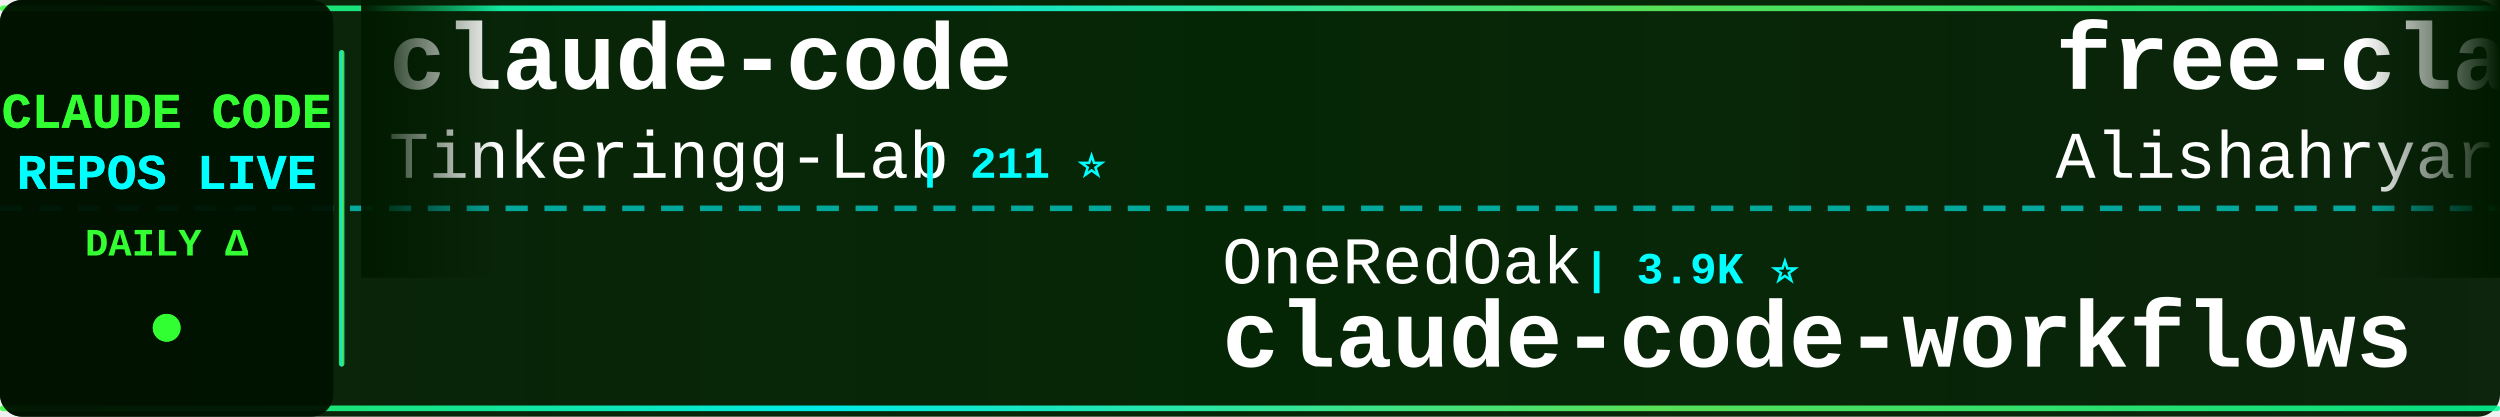
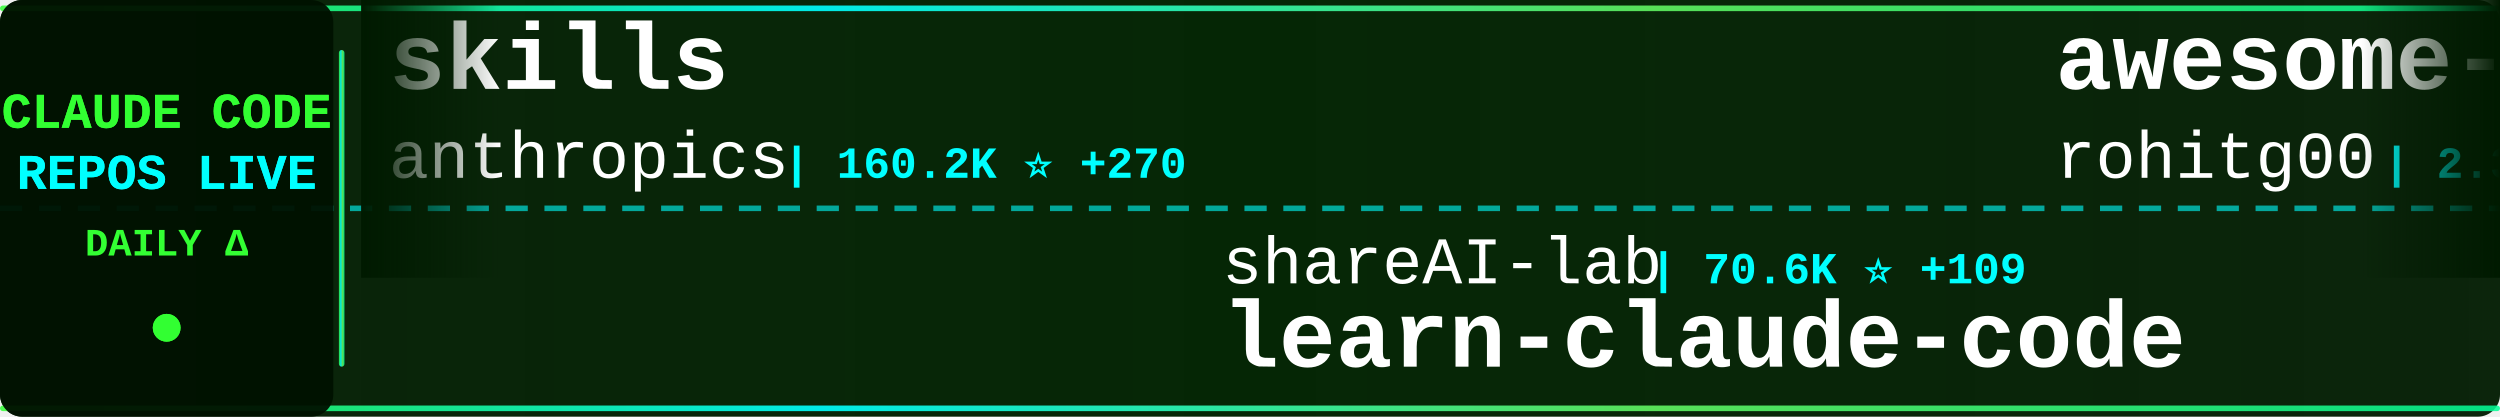
<svg xmlns="http://www.w3.org/2000/svg" width="900" height="150">
  <defs>
    <linearGradient id="tickerBg" x1="0%" y1="0%" x2="100%" y2="0%">
      <stop offset="0%" style="stop-color:#001a00;stop-opacity:0.95" />
      <stop offset="50%" style="stop-color:#002200;stop-opacity:0.98" />
      <stop offset="100%" style="stop-color:#001a00;stop-opacity:0.95" />
    </linearGradient>
    <linearGradient id="borderGrad" x1="0%" y1="0%" x2="100%" y2="0%">
      <stop offset="0%" style="stop-color:#33ff33;stop-opacity:0.85">
        <animate attributeName="stop-opacity" values="0.85;1;0.85" dur="2s" repeatCount="indefinite" />
      </stop>
      <stop offset="33%" style="stop-color:#00ffff;stop-opacity:0.9">
        <animate attributeName="stop-opacity" values="0.9;1;0.9" dur="2.2s" repeatCount="indefinite" />
      </stop>
      <stop offset="66%" style="stop-color:#66ff66;stop-opacity:0.85">
        <animate attributeName="stop-opacity" values="0.85;1;0.85" dur="1.8s" repeatCount="indefinite" />
      </stop>
      <stop offset="100%" style="stop-color:#00ff99;stop-opacity:0.85">
        <animate attributeName="stop-opacity" values="0.85;1;0.85" dur="2s" repeatCount="indefinite" />
      </stop>
    </linearGradient>
    <filter id="textGlow">
      <feGaussianBlur stdDeviation="0.1" result="coloredBlur" />
      <feMerge>
        <feMergeNode in="coloredBlur" />
        <feMergeNode in="SourceGraphic" />
      </feMerge>
    </filter>
    <filter id="metricGlow">
      <feGaussianBlur stdDeviation="0.2" result="coloredBlur" />
      <feMerge>
        <feMergeNode in="coloredBlur" />
        <feMergeNode in="SourceGraphic" />
      </feMerge>
    </filter>
    <linearGradient id="leftFade" x1="0%" y1="0%" x2="100%" y2="0%">
      <stop offset="0%" style="stop-color:#001a00;stop-opacity:1" />
      <stop offset="100%" style="stop-color:#001a00;stop-opacity:0" />
    </linearGradient>
    <linearGradient id="rightFade" x1="0%" y1="0%" x2="100%" y2="0%">
      <stop offset="0%" style="stop-color:#001a00;stop-opacity:0" />
      <stop offset="100%" style="stop-color:#001a00;stop-opacity:1" />
    </linearGradient>
  </defs>
  <rect width="900" height="150" fill="url(#tickerBg)" rx="8" />
  <rect x="0" y="2" width="900" height="2" fill="url(#borderGrad)" rx="1" />
  <rect x="0" y="146" width="900" height="2" fill="url(#borderGrad)" rx="1" />
  <line x1="0" y1="75" x2="900" y2="75" stroke="#00ffff" stroke-width="2" stroke-dasharray="8 6" opacity="0.6" />
  <rect x="0" y="0" width="120" height="150" fill="#001100" opacity="0.95" rx="8" />
  <text x="60" y="46" font-family="'Courier New', monospace" font-size="18" font-weight="bold" fill="#33ff33" text-anchor="middle" filter="url(#textGlow)">
    CLAUDE CODE
  </text>
  <text x="60" y="68" font-family="'Courier New', monospace" font-size="18" font-weight="bold" fill="#00ffff" text-anchor="middle" filter="url(#textGlow)">
    REPOS LIVE
  </text>
  <text x="60" y="92" font-family="'Courier New', monospace" font-size="14" font-weight="bold" fill="#33ff33" text-anchor="middle">
    DAILY Δ
  </text>
  <circle cx="60" cy="118" r="5" fill="#33ff33" filter="url(#metricGlow)">
    <animate attributeName="r" values="4;6;4" dur="1.5s" repeatCount="indefinite" />
    <animate attributeName="opacity" values="0.6;1;0.6" dur="1.5s" repeatCount="indefinite" />
  </circle>
  <rect x="122" y="18" width="2" height="114" fill="url(#borderGrad)" rx="1" />
  <clipPath id="tickerClip">
    <rect x="130" y="0" width="770" height="150" />
  </clipPath>
  <g clip-path="url(#tickerClip)">
    <g id="tickerItems">
      <animateTransform attributeName="transform" attributeType="XML" type="translate" from="0 0" to="-3000 0" dur="54s" repeatCount="indefinite" />
      <g transform="translate(0, 0)">
-         <text x="140" y="32" font-family="'Courier New', monospace" font-size="34" font-weight="bold" fill="#ffffff">claude-code</text>
-         <text x="140" y="64" font-family="'Courier New', monospace" font-size="24" font-weight="normal" fill="#ffffff" opacity="1.0">Tinkeringg-Lab</text>
-         <text x="330" y="64" font-family="'Courier New', monospace" font-size="16" font-weight="bold" fill="#00ffff"> | 211 ⭐</text>
+         <text x="140" y="32" font-family="'Courier New', monospace" font-size="34" font-weight="bold" fill="#ffffff">skills</text>
+         <text x="140" y="64" font-family="'Courier New', monospace" font-size="24" font-weight="normal" fill="#ffffff" opacity="1.0">anthropics</text>
+         <text x="282" y="64" font-family="'Courier New', monospace" font-size="16" font-weight="bold" fill="#00ffff"> | 160.2K ⭐ +270</text>
      </g>
      <g transform="translate(300, 0)">
-         <text x="140" y="102" font-family="'Courier New', monospace" font-size="24" font-weight="normal" fill="#ffffff" opacity="1.0">OneRedOak</text>
-         <text x="270" y="102" font-family="'Courier New', monospace" font-size="16" font-weight="bold" fill="#00ffff"> | 3.9K ⭐</text>
-         <text x="140" y="132" font-family="'Courier New', monospace" font-size="34" font-weight="bold" fill="#ffffff">claude-code-workflows</text>
+         <text x="140" y="102" font-family="'Courier New', monospace" font-size="24" font-weight="normal" fill="#ffffff" opacity="1.0">shareAI-lab</text>
+         <text x="294" y="102" font-family="'Courier New', monospace" font-size="16" font-weight="bold" fill="#00ffff"> | 70.6K ⭐ +109</text>
+         <text x="140" y="132" font-family="'Courier New', monospace" font-size="34" font-weight="bold" fill="#ffffff">learn-claude-code</text>
      </g>
      <g transform="translate(600, 0)">
-         <text x="140" y="32" font-family="'Courier New', monospace" font-size="34" font-weight="bold" fill="#ffffff">free-claude-code</text>
-         <text x="140" y="64" font-family="'Courier New', monospace" font-size="24" font-weight="normal" fill="#ffffff" opacity="1.0">Alishahryar1</text>
-         <text x="306" y="64" font-family="'Courier New', monospace" font-size="16" font-weight="bold" fill="#00ffff"> | 39.5K ⭐ +167</text>
+         <text x="140" y="32" font-family="'Courier New', monospace" font-size="34" font-weight="bold" fill="#ffffff">awesome-claude-code-tool...</text>
+         <text x="140" y="64" font-family="'Courier New', monospace" font-size="24" font-weight="normal" fill="#ffffff" opacity="1.0">rohitg00</text>
+         <text x="258" y="64" font-family="'Courier New', monospace" font-size="16" font-weight="bold" fill="#00ffff"> | 2.3K ⭐ +6</text>
      </g>
      <g transform="translate(900, 0)">
-         <text x="140" y="102" font-family="'Courier New', monospace" font-size="24" font-weight="normal" fill="#ffffff" opacity="1.0">router-for-me</text>
-         <text x="318" y="102" font-family="'Courier New', monospace" font-size="16" font-weight="bold" fill="#00ffff"> | 39.8K ⭐ +120</text>
-         <text x="140" y="132" font-family="'Courier New', monospace" font-size="34" font-weight="bold" fill="#ffffff">CLIProxyAPI</text>
+         <text x="140" y="102" font-family="'Courier New', monospace" font-size="24" font-weight="normal" fill="#ffffff" opacity="1.0">AprilNEA</text>
+         <text x="258" y="102" font-family="'Courier New', monospace" font-size="16" font-weight="bold" fill="#00ffff"> | 391 ⭐ +1</text>
+         <text x="140" y="132" font-family="'Courier New', monospace" font-size="34" font-weight="bold" fill="#ffffff">claude-code-source</text>
      </g>
      <g transform="translate(1200, 0)">
+         <text x="140" y="32" font-family="'Courier New', monospace" font-size="34" font-weight="bold" fill="#ffffff">claude-code-settings</text>
+         <text x="140" y="64" font-family="'Courier New', monospace" font-size="24" font-weight="normal" fill="#ffffff" opacity="1.0">feiskyer</text>
+         <text x="258" y="64" font-family="'Courier New', monospace" font-size="16" font-weight="bold" fill="#00ffff"> | 1.6K ⭐ +1</text>
+       </g>
+       <g transform="translate(1500, 0)">
+         <text x="140" y="102" font-family="'Courier New', monospace" font-size="24" font-weight="normal" fill="#ffffff" opacity="1.0">huangserva</text>
+         <text x="282" y="102" font-family="'Courier New', monospace" font-size="16" font-weight="bold" fill="#00ffff"> | 618 ⭐ +1</text>
+         <text x="140" y="132" font-family="'Courier New', monospace" font-size="34" font-weight="bold" fill="#ffffff">claude-code-cli</text>
+       </g>
+       <g transform="translate(1800, 0)">
+         <text x="140" y="32" font-family="'Courier New', monospace" font-size="34" font-weight="bold" fill="#ffffff">pi-vs-claude-code</text>
+         <text x="140" y="64" font-family="'Courier New', monospace" font-size="24" font-weight="normal" fill="#ffffff" opacity="1.0">disler</text>
+         <text x="234" y="64" font-family="'Courier New', monospace" font-size="16" font-weight="bold" fill="#00ffff"> | 1.5K ⭐ +4</text>
+       </g>
+       <g transform="translate(2100, 0)">
+         <text x="140" y="102" font-family="'Courier New', monospace" font-size="24" font-weight="normal" fill="#ffffff" opacity="1.0">carlvellotti</text>
+         <text x="306" y="102" font-family="'Courier New', monospace" font-size="16" font-weight="bold" fill="#00ffff"> | 2.1K ⭐</text>
+         <text x="140" y="132" font-family="'Courier New', monospace" font-size="34" font-weight="bold" fill="#ffffff">claude-code-pm-course</text>
+       </g>
+       <g transform="translate(2400, 0)">
        <text x="140" y="32" font-family="'Courier New', monospace" font-size="34" font-weight="bold" fill="#ffffff">Claude-Code-Source-Study</text>
        <text x="140" y="64" font-family="'Courier New', monospace" font-size="24" font-weight="normal" fill="#ffffff" opacity="1.0">luyao618</text>
        <text x="258" y="64" font-family="'Courier New', monospace" font-size="16" font-weight="bold" fill="#00ffff"> | 1.6K ⭐</text>
      </g>
-       <g transform="translate(1500, 0)">
-         <text x="140" y="102" font-family="'Courier New', monospace" font-size="24" font-weight="normal" fill="#ffffff" opacity="1.0">Chachamaru127</text>
-         <text x="318" y="102" font-family="'Courier New', monospace" font-size="16" font-weight="bold" fill="#00ffff"> | 3.0K ⭐ +4</text>
-         <text x="140" y="132" font-family="'Courier New', monospace" font-size="34" font-weight="bold" fill="#ffffff">claude-code-harness</text>
-       </g>
-       <g transform="translate(1800, 0)">
-         <text x="140" y="32" font-family="'Courier New', monospace" font-size="34" font-weight="bold" fill="#ffffff">claude-code-source-build</text>
-         <text x="140" y="64" font-family="'Courier New', monospace" font-size="24" font-weight="normal" fill="#ffffff" opacity="1.0">andrew-kramer-inno</text>
-         <text x="378" y="64" font-family="'Courier New', monospace" font-size="16" font-weight="bold" fill="#00ffff"> | 594 ⭐</text>
-       </g>
-       <g transform="translate(2100, 0)">
-         <text x="140" y="102" font-family="'Courier New', monospace" font-size="24" font-weight="normal" fill="#ffffff" opacity="1.0">rohitg00</text>
-         <text x="258" y="102" font-family="'Courier New', monospace" font-size="16" font-weight="bold" fill="#00ffff"> | 2.3K ⭐ +8</text>
-         <text x="140" y="132" font-family="'Courier New', monospace" font-size="34" font-weight="bold" fill="#ffffff">awesome-claude-code-tool...</text>
-       </g>
-       <g transform="translate(2400, 0)">
-         <text x="140" y="32" font-family="'Courier New', monospace" font-size="34" font-weight="bold" fill="#ffffff">claude-code-hooks-master...</text>
-         <text x="140" y="64" font-family="'Courier New', monospace" font-size="24" font-weight="normal" fill="#ffffff" opacity="1.0">disler</text>
-         <text x="234" y="64" font-family="'Courier New', monospace" font-size="16" font-weight="bold" fill="#00ffff"> | 3.8K ⭐ +1</text>
-       </g>
      <g transform="translate(2700, 0)">
-         <text x="140" y="102" font-family="'Courier New', monospace" font-size="24" font-weight="normal" fill="#ffffff" opacity="1.0">anthropics</text>
-         <text x="282" y="102" font-family="'Courier New', monospace" font-size="16" font-weight="bold" fill="#00ffff"> | 901 ⭐</text>
-         <text x="140" y="132" font-family="'Courier New', monospace" font-size="34" font-weight="bold" fill="#ffffff">claude-code-base-action</text>
+         <text x="140" y="102" font-family="'Courier New', monospace" font-size="24" font-weight="normal" fill="#ffffff" opacity="1.0">darcyegb</text>
+         <text x="258" y="102" font-family="'Courier New', monospace" font-size="16" font-weight="bold" fill="#00ffff"> | 744 ⭐</text>
+         <text x="140" y="132" font-family="'Courier New', monospace" font-size="34" font-weight="bold" fill="#ffffff">ClaudeCodeAgents</text>
      </g>
      <g transform="translate(3000, 0)">
-         <text x="140" y="32" font-family="'Courier New', monospace" font-size="34" font-weight="bold" fill="#ffffff">claude-code</text>
-         <text x="140" y="64" font-family="'Courier New', monospace" font-size="24" font-weight="normal" fill="#ffffff" opacity="1.0">Tinkeringg-Lab</text>
-         <text x="330" y="64" font-family="'Courier New', monospace" font-size="16" font-weight="bold" fill="#00ffff"> | 211 ⭐</text>
+         <text x="140" y="32" font-family="'Courier New', monospace" font-size="34" font-weight="bold" fill="#ffffff">skills</text>
+         <text x="140" y="64" font-family="'Courier New', monospace" font-size="24" font-weight="normal" fill="#ffffff" opacity="1.0">anthropics</text>
+         <text x="282" y="64" font-family="'Courier New', monospace" font-size="16" font-weight="bold" fill="#00ffff"> | 160.2K ⭐ +270</text>
      </g>
      <g transform="translate(3300, 0)">
-         <text x="140" y="102" font-family="'Courier New', monospace" font-size="24" font-weight="normal" fill="#ffffff" opacity="1.0">OneRedOak</text>
-         <text x="270" y="102" font-family="'Courier New', monospace" font-size="16" font-weight="bold" fill="#00ffff"> | 3.9K ⭐</text>
-         <text x="140" y="132" font-family="'Courier New', monospace" font-size="34" font-weight="bold" fill="#ffffff">claude-code-workflows</text>
+         <text x="140" y="102" font-family="'Courier New', monospace" font-size="24" font-weight="normal" fill="#ffffff" opacity="1.0">shareAI-lab</text>
+         <text x="294" y="102" font-family="'Courier New', monospace" font-size="16" font-weight="bold" fill="#00ffff"> | 70.6K ⭐ +109</text>
+         <text x="140" y="132" font-family="'Courier New', monospace" font-size="34" font-weight="bold" fill="#ffffff">learn-claude-code</text>
      </g>
      <g transform="translate(3600, 0)">
-         <text x="140" y="32" font-family="'Courier New', monospace" font-size="34" font-weight="bold" fill="#ffffff">free-claude-code</text>
-         <text x="140" y="64" font-family="'Courier New', monospace" font-size="24" font-weight="normal" fill="#ffffff" opacity="1.0">Alishahryar1</text>
-         <text x="306" y="64" font-family="'Courier New', monospace" font-size="16" font-weight="bold" fill="#00ffff"> | 39.5K ⭐ +167</text>
+         <text x="140" y="32" font-family="'Courier New', monospace" font-size="34" font-weight="bold" fill="#ffffff">awesome-claude-code-tool...</text>
+         <text x="140" y="64" font-family="'Courier New', monospace" font-size="24" font-weight="normal" fill="#ffffff" opacity="1.0">rohitg00</text>
+         <text x="258" y="64" font-family="'Courier New', monospace" font-size="16" font-weight="bold" fill="#00ffff"> | 2.3K ⭐ +6</text>
      </g>
      <g transform="translate(3900, 0)">
-         <text x="140" y="102" font-family="'Courier New', monospace" font-size="24" font-weight="normal" fill="#ffffff" opacity="1.0">router-for-me</text>
-         <text x="318" y="102" font-family="'Courier New', monospace" font-size="16" font-weight="bold" fill="#00ffff"> | 39.8K ⭐ +120</text>
-         <text x="140" y="132" font-family="'Courier New', monospace" font-size="34" font-weight="bold" fill="#ffffff">CLIProxyAPI</text>
+         <text x="140" y="102" font-family="'Courier New', monospace" font-size="24" font-weight="normal" fill="#ffffff" opacity="1.0">AprilNEA</text>
+         <text x="258" y="102" font-family="'Courier New', monospace" font-size="16" font-weight="bold" fill="#00ffff"> | 391 ⭐ +1</text>
+         <text x="140" y="132" font-family="'Courier New', monospace" font-size="34" font-weight="bold" fill="#ffffff">claude-code-source</text>
      </g>
    </g>
  </g>
  <rect x="130" y="0" width="50" height="100" fill="url(#leftFade)" />
  <rect x="850" y="0" width="50" height="100" fill="url(#rightFade)" />
</svg>
